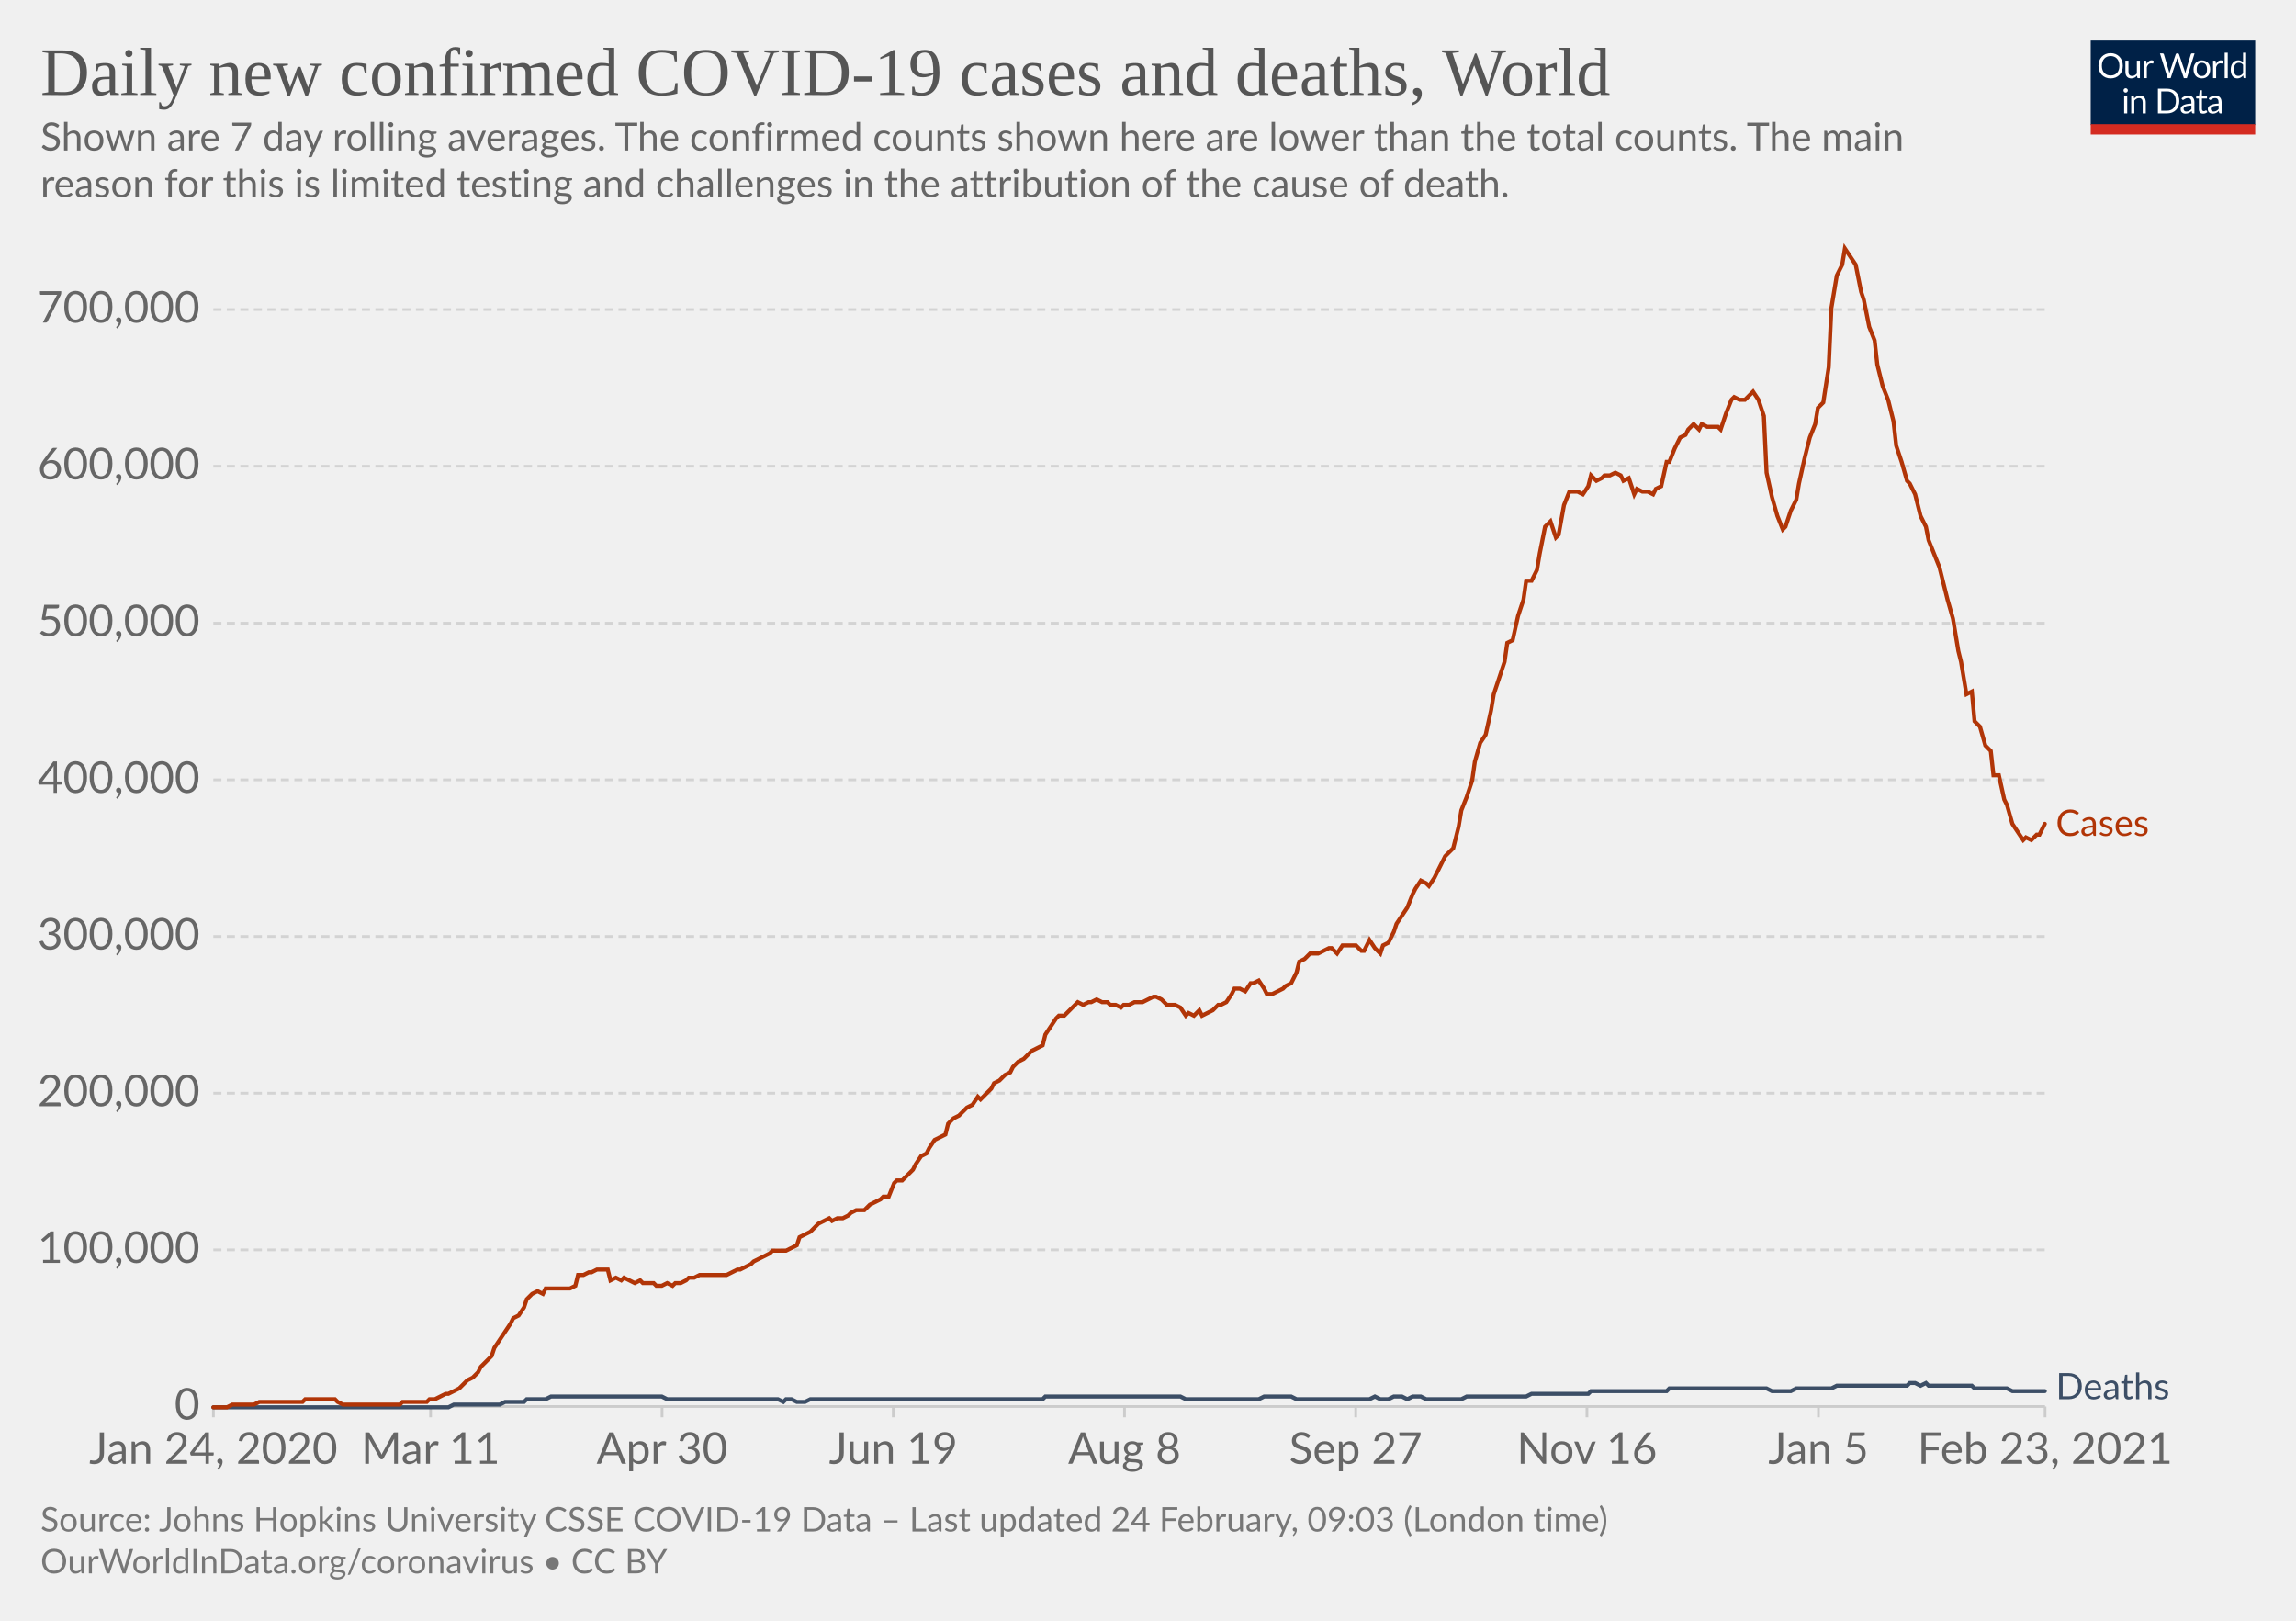
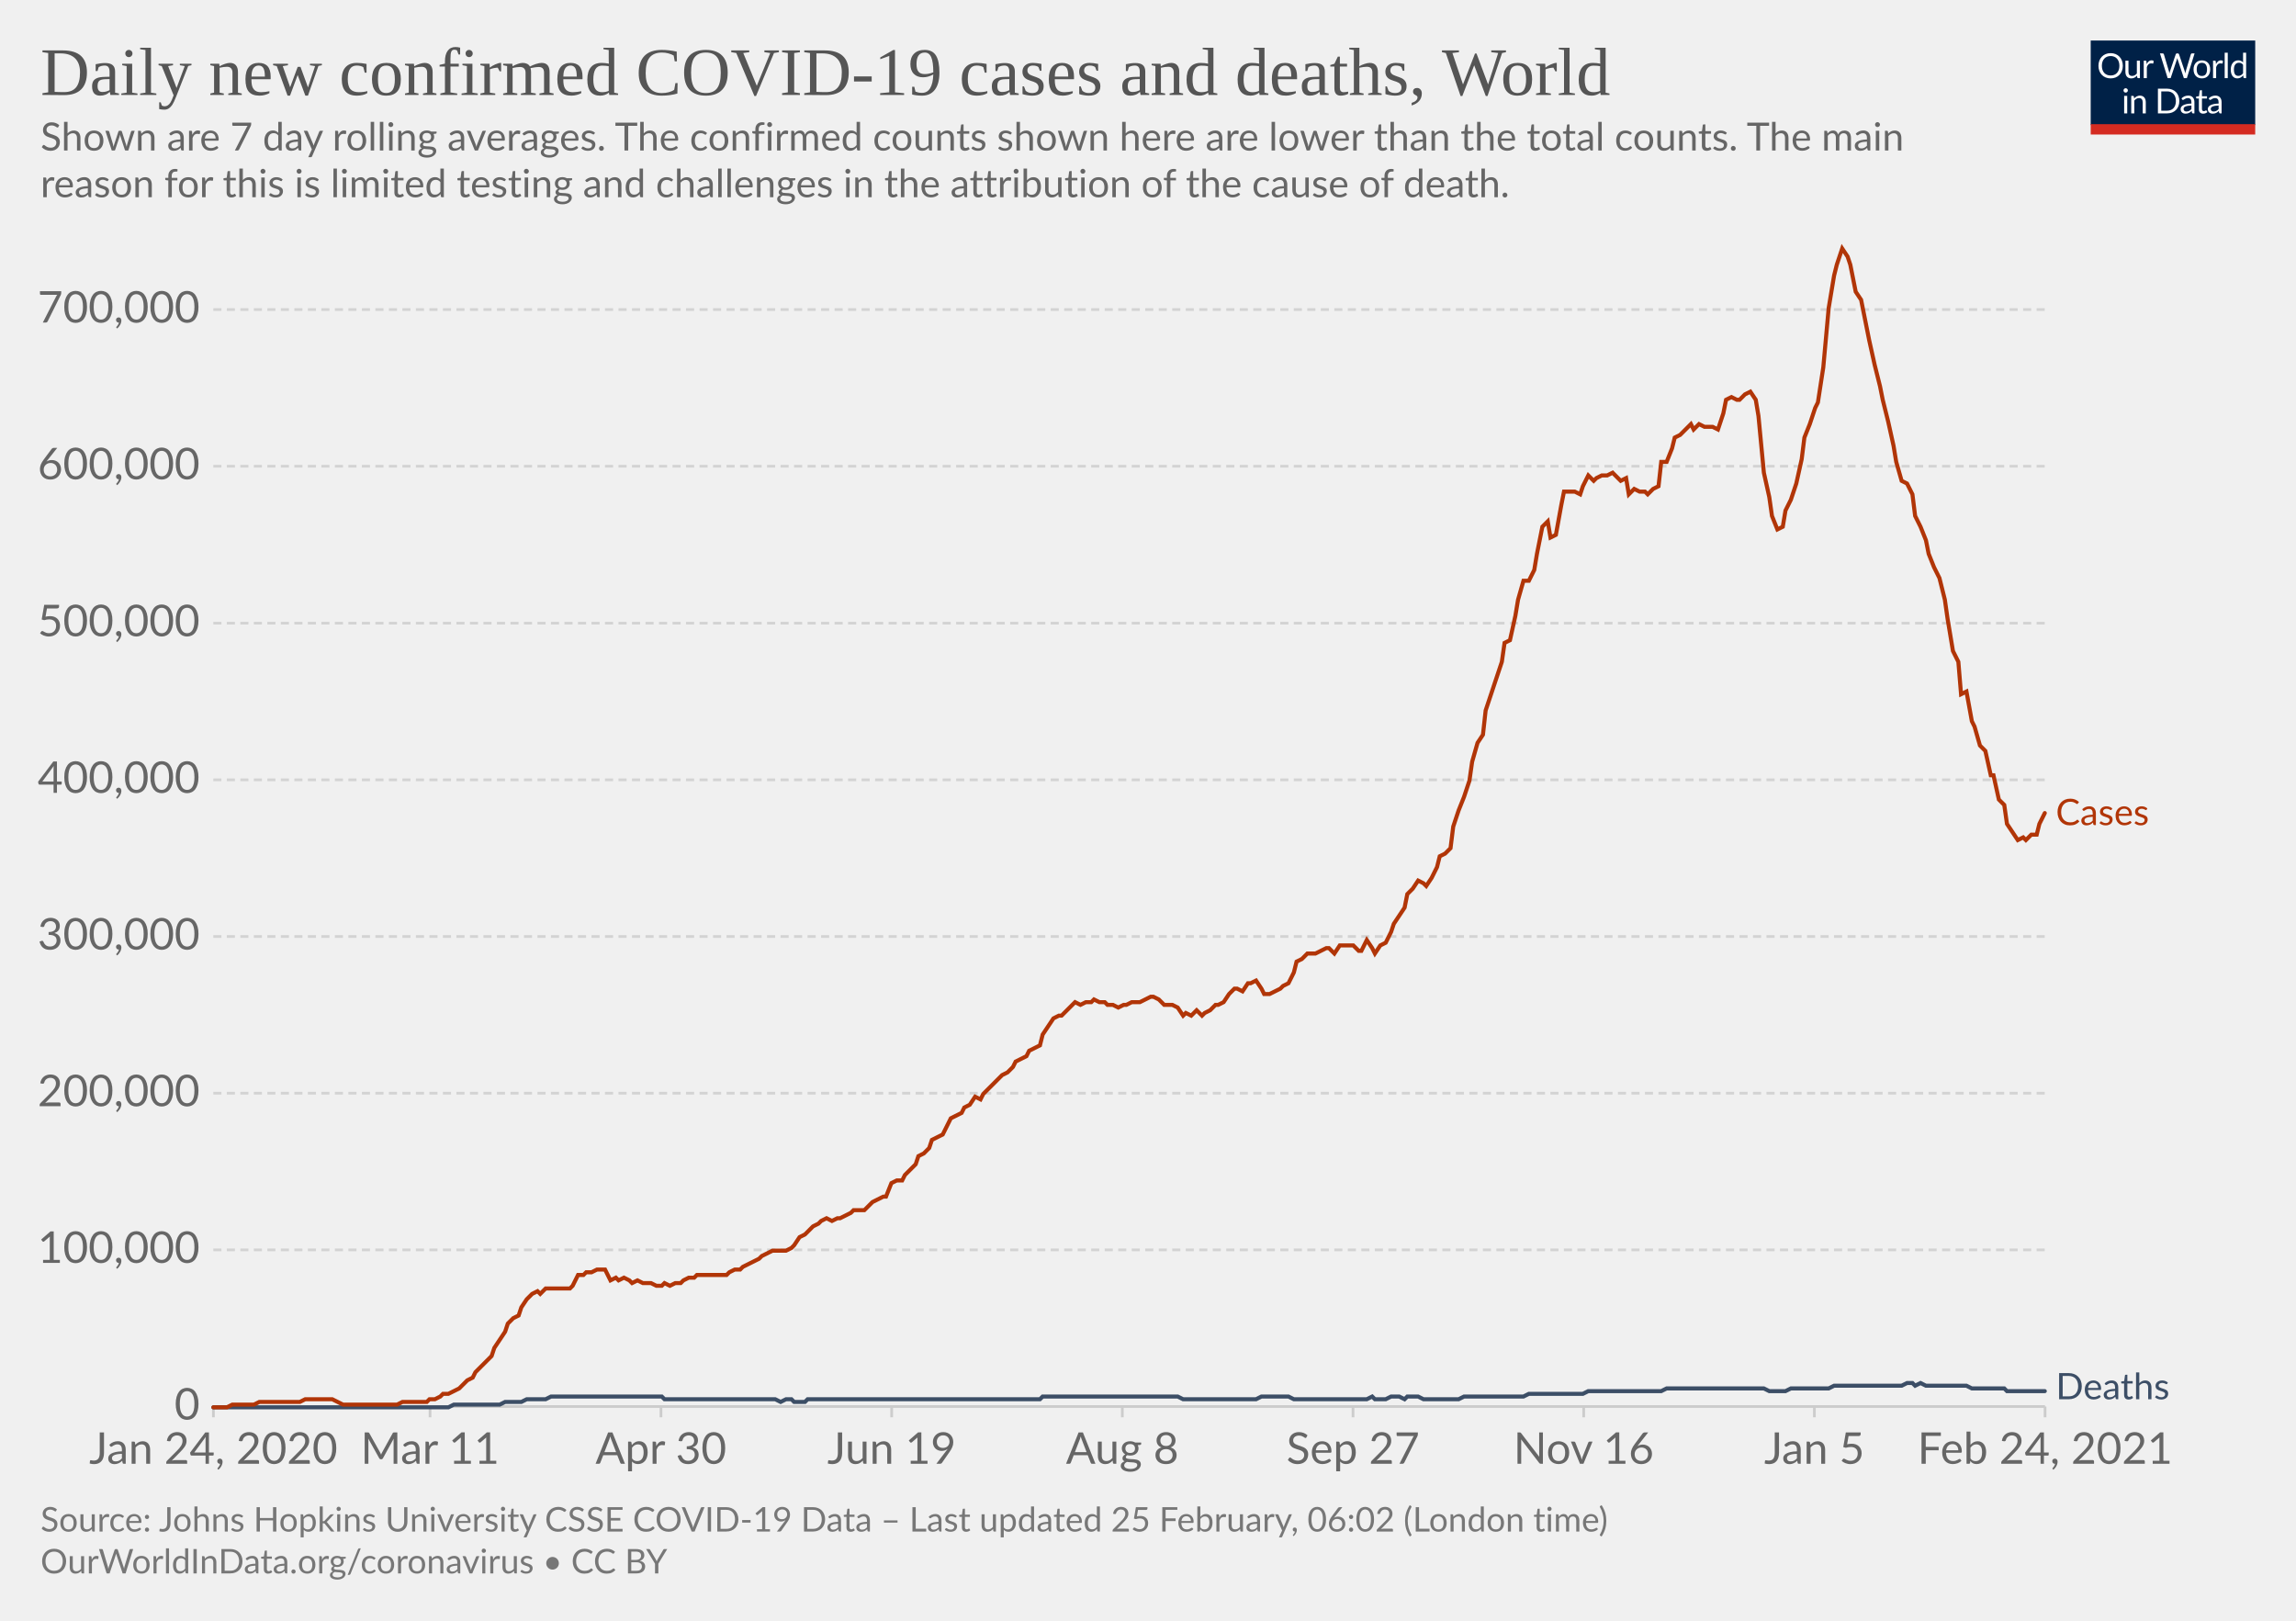
<svg xmlns="http://www.w3.org/2000/svg" version="1.1" style="background-color:#fff;-webkit-font-smoothing:antialiased" width="850" height="600" viewBox="0 0 850 600" font-family="Lato,'Helvetica Neue',Helvetica,Arial,sans-serif" font-size="18" text-rendering="optimizeLegibility">
  <g class="HeaderView">
    <g transform="matrix(.29 0 0 .29 774 15)">
      <svg width="210" height="120" viewBox="0 0 210 120" fill="none">
        <g clip-path="url(#clip0)">
          <path d="M0 0h210v107.89H0V0z" fill="#002147" />
          <path d="M40.98 32.25c0 2.36-.38 4.53-1.12 6.51a14.26 14.26 0 01-8.1 8.4c-1.9.78-4.02 1.17-6.34 1.17a16.6 16.6 0 01-6.33-1.17 14.31 14.31 0 01-8.08-8.4 18.29 18.29 0 01-1.12-6.51c0-2.36.38-4.53 1.12-6.5.75-1.97 1.8-3.67 3.17-5.1a14.32 14.32 0 014.9-3.34c1.92-.8 4.03-1.19 6.34-1.19 2.32 0 4.43.4 6.34 1.19 1.92.8 3.56 1.9 4.93 3.34a14.87 14.87 0 013.17 5.1 18.1 18.1 0 011.12 6.5zm-4.38 0c0-1.94-.26-3.68-.8-5.22a10.91 10.91 0 00-2.24-3.89 9.68 9.68 0 00-3.52-2.46 11.95 11.95 0 00-4.62-.86c-1.68 0-3.21.28-4.6.86a9.88 9.88 0 00-3.54 2.46 10.91 10.91 0 00-2.24 3.9c-.53 1.53-.8 3.27-.8 5.2 0 1.94.27 3.68.8 5.22a11.17 11.17 0 002.24 3.9 10.01 10.01 0 003.55 2.44c1.38.56 2.9.83 4.6.83s3.24-.27 4.61-.83a9.8 9.8 0 003.52-2.44 11.17 11.17 0 002.25-3.9c.53-1.54.8-3.28.8-5.21zm26.22-6.54V48H60.5c-.56 0-.9-.27-1.05-.81l-.31-2.4a12.45 12.45 0 01-3.26 2.6c-1.2.64-2.58.96-4.13.96-1.22 0-2.3-.2-3.24-.6a6.52 6.52 0 01-2.33-1.7 7.37 7.37 0 01-1.43-2.67c-.3-1.04-.46-2.2-.46-3.45V25.7h3.91v14.22c0 1.68.38 2.99 1.15 3.91.77.93 1.96 1.39 3.54 1.39 1.16 0 2.24-.27 3.23-.82a10.42 10.42 0 002.8-2.28V25.7h3.91zm8.61 4.47a9.94 9.94 0 012.6-3.56 5.64 5.64 0 013.76-1.3c.47 0 .92.05 1.34.15.44.1.83.27 1.17.49l-.3 2.92c-.09.37-.3.55-.66.55-.2 0-.5-.04-.9-.13a6.21 6.21 0 00-3.24.18 4.23 4.23 0 00-1.47.92c-.42.4-.81.9-1.17 1.5-.33.58-.64 1.26-.92 2.02V48H67.7V25.71h2.25c.42 0 .72.08.88.25.16.16.27.44.33.83l.26 3.39zm61.16-13.7L122.75 48h-3.82l-7.99-24.05a21.95 21.95 0 01-.42-1.58 38.36 38.36 0 01-.44 1.58L102.05 48h-3.83L88.4 16.47h3.54c.38 0 .7.1.95.29.26.2.43.43.5.73l6.52 21.9.28 1.28.29 1.46.3-1.46.38-1.27 7.41-21.91c.1-.25.26-.48.51-.69.27-.22.58-.33.95-.33h1.23c.38 0 .69.1.92.29a1.77 1.77 0 01.53.73l7.4 21.9a28.4 28.4 0 01.68 2.62 29.52 29.52 0 01.52-2.61l6.54-21.91a1.31 1.31 0 01.48-.7c.27-.21.58-.32.95-.32h3.32zm9.35 8.88c1.63 0 3.1.27 4.4.82a9.43 9.43 0 015.46 5.94c.5 1.4.74 2.98.74 4.73 0 1.76-.25 3.34-.74 4.75a9.43 9.43 0 01-5.46 5.92c-1.3.52-2.77.79-4.4.79-1.64 0-3.12-.27-4.44-.8a9.42 9.42 0 01-3.35-2.3c-.92-1-1.63-2.2-2.13-3.61-.49-1.41-.73-3-.73-4.75s.24-3.33.73-4.73c.5-1.43 1.2-2.64 2.13-3.63a9.4 9.4 0 013.35-2.31c1.32-.55 2.8-.82 4.44-.82zm0 19.89c2.2 0 3.84-.73 4.93-2.2 1.08-1.48 1.63-3.54 1.63-6.18 0-2.66-.55-4.72-1.63-6.2-1.09-1.49-2.73-2.23-4.93-2.23-1.12 0-2.09.2-2.93.57a5.71 5.71 0 00-2.06 1.65 7.5 7.5 0 00-1.24 2.67c-.26 1.04-.4 2.22-.4 3.54 0 2.64.55 4.7 1.64 6.18 1.1 1.47 2.76 2.2 4.99 2.2zm17.97-15.07a9.94 9.94 0 012.6-3.56 5.64 5.64 0 013.76-1.3c.47 0 .91.05 1.34.15.44.1.83.27 1.16.49l-.28 2.92c-.09.37-.31.55-.66.55-.2 0-.5-.04-.9-.13a6.2 6.2 0 00-3.24.18 4.23 4.23 0 00-1.47.92c-.43.4-.82.9-1.17 1.5a13.1 13.1 0 00-.92 2.02V48h-3.94V25.71h2.24c.43 0 .72.08.88.25.17.16.28.44.33.83l.27 3.39zm15.04-14.59V48h-3.92V15.6h3.92zm19.55 15.43a6.22 6.22 0 00-2.38-2.05 6.7 6.7 0 00-2.86-.6c-2.07 0-3.66.75-4.77 2.23-1.12 1.48-1.68 3.6-1.68 6.33 0 1.46.13 2.7.38 3.74a7.29 7.29 0 001.1 2.56 4.35 4.35 0 001.78 1.45c.7.3 1.5.46 2.4.46 1.29 0 2.41-.3 3.36-.88a9.6 9.6 0 002.67-2.49V31.02zm3.91-15.43V48h-2.33c-.56 0-.9-.27-1.06-.81l-.35-2.71a12.13 12.13 0 01-3.25 2.77 8.28 8.28 0 01-4.23 1.06 7.31 7.31 0 01-6.14-2.9c-.73-.96-1.3-2.15-1.69-3.57a18.35 18.35 0 01.07-9.48 11.29 11.29 0 011.89-3.7 8.7 8.7 0 017.06-3.34 7.96 7.96 0 016.12 2.62V15.59h3.91zM46.61 70.71V93H42.7V70.71h3.91zm.84-7c0 .39-.08.75-.24 1.09a2.81 2.81 0 01-1.52 1.47 2.67 2.67 0 01-2.16 0 2.9 2.9 0 01-1.45-1.47 2.67 2.67 0 010-2.16c.15-.35.35-.65.6-.9.25-.27.53-.47.85-.62a2.67 2.67 0 012.16 0c.35.15.65.35.9.62.27.25.47.55.62.9.16.34.24.7.24 1.08zm7.97 10.24c.49-.54 1-1.04 1.54-1.48a9.85 9.85 0 013.66-1.84 8.96 8.96 0 015.43.35c.94.4 1.72.97 2.33 1.71a7.36 7.36 0 011.43 2.67c.32 1.04.49 2.19.49 3.45V93h-3.94V78.81c0-1.69-.4-3-1.17-3.92-.76-.93-1.93-1.4-3.5-1.4a6.6 6.6 0 00-3.25.83c-1 .56-1.92 1.31-2.77 2.27V93h-3.94V70.71h2.35c.56 0 .9.28 1.04.82l.3 2.42zm57.7 3.3c0 2.36-.37 4.5-1.11 6.44a14.3 14.3 0 01-3.17 4.98 14.1 14.1 0 01-4.93 3.2c-1.9.76-4.02 1.13-6.33 1.13H85.8V61.47h11.77c2.31 0 4.42.39 6.33 1.15a13.8 13.8 0 018.1 8.18 17.75 17.75 0 011.12 6.45zm-4.37 0c0-1.94-.26-3.67-.8-5.2a10.94 10.94 0 00-2.23-3.87 9.57 9.57 0 00-3.53-2.42 12.23 12.23 0 00-4.61-.83h-7.5v24.62h7.5c1.7 0 3.24-.28 4.61-.84a9.7 9.7 0 003.53-2.4 10.94 10.94 0 002.24-3.87c.53-1.53.8-3.26.8-5.2zm19.8 5.72c-1.8.06-3.34.2-4.62.44-1.26.22-2.3.51-3.1.88-.8.36-1.37.8-1.74 1.3-.35.5-.53 1.05-.53 1.67 0 .58.1 1.1.3 1.52a3 3 0 00.76 1.05c.34.27.73.46 1.17.6a6.13 6.13 0 001.45.17 7.28 7.28 0 003.5-.81 11.95 11.95 0 002.82-2.2v-4.62zm-12.65-9.11a12.73 12.73 0 013.98-2.66c1.43-.59 3-.88 4.73-.88 1.25 0 2.36.2 3.33.61a6.81 6.81 0 013.94 4.38c.33 1.04.5 2.19.5 3.43V93h-1.74a1.8 1.8 0 01-.88-.18c-.2-.13-.36-.38-.48-.74l-.44-2.12-1.72 1.46a9.48 9.48 0 01-3.74 1.7c-.69.15-1.46.23-2.3.23-.87 0-1.69-.12-2.45-.35a5.34 5.34 0 01-3.34-2.93 6.64 6.64 0 01-.49-2.64c0-.88.25-1.72.73-2.53a6.33 6.33 0 012.35-2.17c1.09-.63 2.5-1.15 4.25-1.54 1.75-.41 3.89-.65 6.42-.7v-1.75c0-1.73-.37-3.03-1.12-3.91-.75-.9-1.84-1.34-3.28-1.34-.97 0-1.78.12-2.44.37-.64.23-1.2.5-1.7.81l-1.23.82c-.33.23-.67.35-1 .35-.27 0-.5-.07-.69-.2a2.1 2.1 0 01-.48-.53l-.7-1.25zm27.67 19.5c-1.76 0-3.12-.5-4.07-1.48-.94-.98-1.41-2.4-1.41-4.25V74h-2.68a.9.9 0 01-.6-.2c-.16-.14-.24-.36-.24-.66v-1.56l3.65-.46.9-6.89a.9.9 0 01.29-.52.88.88 0 01.62-.22H142v7.67h6.44V74H142v13.38c0 .94.22 1.63.68 2.09.45.45 1.04.68 1.76.68a3.21 3.21 0 001.85-.53l.55-.35c.16-.12.3-.18.41-.18.2 0 .4.13.55.38l1.15 1.87a7.45 7.45 0 01-2.44 1.5 8.53 8.53 0 01-2.95.52zm19.68-10.4c-1.8.07-3.34.21-4.62.45-1.26.22-2.3.51-3.1.88-.8.36-1.37.8-1.74 1.3-.35.5-.53 1.05-.53 1.67 0 .58.1 1.1.3 1.52a2.9 2.9 0 00.76 1.05c.34.27.73.46 1.17.6a6.13 6.13 0 001.45.17 7.3 7.3 0 003.5-.81 12.04 12.04 0 002.82-2.2v-4.62zm-12.65-9.1a12.72 12.72 0 013.99-2.66c1.42-.59 3-.88 4.72-.88 1.25 0 2.36.2 3.33.61a6.81 6.81 0 013.94 4.38c.33 1.04.5 2.19.5 3.43V93h-1.74a1.8 1.8 0 01-.88-.18c-.2-.13-.36-.38-.48-.74l-.44-2.12-1.72 1.46a9.48 9.48 0 01-3.74 1.7c-.69.15-1.46.23-2.3.23-.87 0-1.69-.12-2.45-.35a5.33 5.33 0 01-3.34-2.93 6.62 6.62 0 01-.49-2.64c0-.88.25-1.72.73-2.53a6.33 6.33 0 012.35-2.17c1.09-.63 2.5-1.15 4.25-1.54a31.2 31.2 0 016.42-.7v-1.75c0-1.73-.37-3.03-1.12-3.91-.75-.9-1.84-1.34-3.28-1.34-.97 0-1.78.12-2.44.37-.64.23-1.2.5-1.7.81l-1.22.82c-.34.23-.68.35-1.02.35-.26 0-.49-.07-.68-.2a1.88 1.88 0 01-.48-.53l-.7-1.25zM40.98 32.25c0 2.36-.38 4.53-1.12 6.51a14.26 14.26 0 01-8.1 8.4c-1.9.78-4.02 1.17-6.34 1.17a16.6 16.6 0 01-6.33-1.17 14.31 14.31 0 01-8.08-8.4 18.29 18.29 0 01-1.12-6.51c0-2.36.38-4.53 1.12-6.5.75-1.97 1.8-3.67 3.17-5.1a14.32 14.32 0 014.9-3.34c1.92-.8 4.03-1.19 6.34-1.19 2.32 0 4.43.4 6.34 1.19 1.92.8 3.56 1.9 4.93 3.34a14.87 14.87 0 013.17 5.1 18.1 18.1 0 011.12 6.5zm-4.38 0c0-1.94-.26-3.68-.8-5.22a10.91 10.91 0 00-2.24-3.89 9.68 9.68 0 00-3.52-2.46 11.95 11.95 0 00-4.62-.86c-1.68 0-3.21.28-4.6.86a9.88 9.88 0 00-3.54 2.46 10.91 10.91 0 00-2.24 3.9c-.53 1.53-.8 3.27-.8 5.2 0 1.94.27 3.68.8 5.22a11.17 11.17 0 002.24 3.9 10.01 10.01 0 003.55 2.44c1.38.56 2.9.83 4.6.83s3.24-.27 4.61-.83a9.8 9.8 0 003.52-2.44 11.17 11.17 0 002.25-3.9c.53-1.54.8-3.28.8-5.21zm26.22-6.54V48H60.5c-.56 0-.9-.27-1.05-.81l-.31-2.4a12.45 12.45 0 01-3.26 2.6c-1.2.64-2.58.96-4.13.96-1.22 0-2.3-.2-3.24-.6a6.52 6.52 0 01-2.33-1.7 7.37 7.37 0 01-1.43-2.67c-.3-1.04-.46-2.2-.46-3.45V25.7h3.91v14.22c0 1.68.38 2.99 1.15 3.91.77.93 1.96 1.39 3.54 1.39 1.16 0 2.24-.27 3.23-.82a10.42 10.42 0 002.8-2.28V25.7h3.91zm8.61 4.47a9.94 9.94 0 012.6-3.56 5.64 5.64 0 013.76-1.3c.47 0 .92.05 1.34.15.44.1.83.27 1.17.49l-.3 2.92c-.09.37-.3.55-.66.55-.2 0-.5-.04-.9-.13a6.21 6.21 0 00-3.24.18 4.23 4.23 0 00-1.47.92c-.42.4-.81.9-1.17 1.5-.33.58-.64 1.26-.92 2.02V48H67.7V25.71h2.25c.42 0 .72.08.88.25.16.16.27.44.33.83l.26 3.39zm61.16-13.7L122.75 48h-3.82l-7.99-24.05a21.95 21.95 0 01-.42-1.58 38.36 38.36 0 01-.44 1.58L102.05 48h-3.83L88.4 16.47h3.54c.38 0 .7.1.95.29.26.2.43.43.5.73l6.52 21.9.28 1.28.29 1.46.3-1.46.38-1.27 7.41-21.91c.1-.25.26-.48.51-.69.27-.22.58-.33.95-.33h1.23c.38 0 .69.1.92.29a1.77 1.77 0 01.53.73l7.4 21.9a28.4 28.4 0 01.68 2.62 29.52 29.52 0 01.52-2.61l6.54-21.91a1.31 1.31 0 01.48-.7c.27-.21.58-.32.95-.32h3.32zm9.35 8.88c1.63 0 3.1.27 4.4.82a9.43 9.43 0 015.46 5.94c.5 1.4.74 2.98.74 4.73 0 1.76-.25 3.34-.74 4.75a9.43 9.43 0 01-5.46 5.92c-1.3.52-2.77.79-4.4.79-1.64 0-3.12-.27-4.44-.8a9.42 9.42 0 01-3.35-2.3c-.92-1-1.63-2.2-2.13-3.61-.49-1.41-.73-3-.73-4.75s.24-3.33.73-4.73c.5-1.43 1.2-2.64 2.13-3.63a9.4 9.4 0 013.35-2.31c1.32-.55 2.8-.82 4.44-.82zm0 19.89c2.2 0 3.84-.73 4.93-2.2 1.08-1.48 1.63-3.54 1.63-6.18 0-2.66-.55-4.72-1.63-6.2-1.09-1.49-2.73-2.23-4.93-2.23-1.12 0-2.09.2-2.93.57a5.71 5.71 0 00-2.06 1.65 7.5 7.5 0 00-1.24 2.67c-.26 1.04-.4 2.22-.4 3.54 0 2.64.55 4.7 1.64 6.18 1.1 1.47 2.76 2.2 4.99 2.2zm17.97-15.07a9.94 9.94 0 012.6-3.56 5.64 5.64 0 013.76-1.3c.47 0 .91.05 1.34.15.44.1.83.27 1.16.49l-.28 2.92c-.09.37-.31.55-.66.55-.2 0-.5-.04-.9-.13a6.2 6.2 0 00-3.24.18 4.23 4.23 0 00-1.47.92c-.43.4-.82.9-1.17 1.5a13.1 13.1 0 00-.92 2.02V48h-3.94V25.71h2.24c.43 0 .72.08.88.25.17.16.28.44.33.83l.27 3.39zm15.04-14.59V48h-3.92V15.6h3.92zm19.55 15.43a6.22 6.22 0 00-2.38-2.05 6.7 6.7 0 00-2.86-.6c-2.07 0-3.66.75-4.77 2.23-1.12 1.48-1.68 3.6-1.68 6.33 0 1.46.13 2.7.38 3.74a7.29 7.29 0 001.1 2.56 4.35 4.35 0 001.78 1.45c.7.3 1.5.46 2.4.46 1.29 0 2.41-.3 3.36-.88a9.6 9.6 0 002.67-2.49V31.02zm3.91-15.43V48h-2.33c-.56 0-.9-.27-1.06-.81l-.35-2.71a12.13 12.13 0 01-3.25 2.77 8.28 8.28 0 01-4.23 1.06 7.31 7.31 0 01-6.14-2.9c-.73-.96-1.3-2.15-1.69-3.57a18.35 18.35 0 01.07-9.48 11.29 11.29 0 011.89-3.7 8.7 8.7 0 017.06-3.34 7.96 7.96 0 016.12 2.62V15.59h3.91zM46.61 70.71V93H42.7V70.71h3.91zm.84-7c0 .39-.08.75-.24 1.09a2.81 2.81 0 01-1.52 1.47 2.67 2.67 0 01-2.16 0 2.9 2.9 0 01-1.45-1.47 2.67 2.67 0 010-2.16c.15-.35.35-.65.6-.9.25-.27.53-.47.85-.62a2.67 2.67 0 012.16 0c.35.15.65.35.9.62.27.25.47.55.62.9.16.34.24.7.24 1.08zm7.97 10.24c.49-.54 1-1.04 1.54-1.48a9.85 9.85 0 013.66-1.84 8.96 8.96 0 015.43.35c.94.4 1.72.97 2.33 1.71a7.36 7.36 0 011.43 2.67c.32 1.04.49 2.19.49 3.45V93h-3.94V78.81c0-1.69-.4-3-1.17-3.92-.76-.93-1.93-1.4-3.5-1.4a6.6 6.6 0 00-3.25.83c-1 .56-1.92 1.31-2.77 2.27V93h-3.94V70.71h2.35c.56 0 .9.28 1.04.82l.3 2.42zm57.7 3.3c0 2.36-.37 4.5-1.11 6.44a14.3 14.3 0 01-3.17 4.98 14.1 14.1 0 01-4.93 3.2c-1.9.76-4.02 1.13-6.33 1.13H85.8V61.47h11.77c2.31 0 4.42.39 6.33 1.15a13.8 13.8 0 018.1 8.18 17.75 17.75 0 011.12 6.45zm-4.37 0c0-1.94-.26-3.67-.8-5.2a10.94 10.94 0 00-2.23-3.87 9.57 9.57 0 00-3.53-2.42 12.23 12.23 0 00-4.61-.83h-7.5v24.62h7.5c1.7 0 3.24-.28 4.61-.84a9.7 9.7 0 003.53-2.4 10.94 10.94 0 002.24-3.87c.53-1.53.8-3.26.8-5.2zm19.8 5.72c-1.8.06-3.34.2-4.62.44-1.26.22-2.3.51-3.1.88-.8.36-1.37.8-1.74 1.3-.35.5-.53 1.05-.53 1.67 0 .58.1 1.1.3 1.52a3 3 0 00.76 1.05c.34.27.73.46 1.17.6a6.13 6.13 0 001.45.17 7.28 7.28 0 003.5-.81 11.95 11.95 0 002.82-2.2v-4.62zm-12.65-9.11a12.73 12.73 0 013.98-2.66c1.43-.59 3-.88 4.73-.88 1.25 0 2.36.2 3.33.61a6.81 6.81 0 013.94 4.38c.33 1.04.5 2.19.5 3.43V93h-1.74a1.8 1.8 0 01-.88-.18c-.2-.13-.36-.38-.48-.74l-.44-2.12-1.72 1.46a9.48 9.48 0 01-3.74 1.7c-.69.15-1.46.23-2.3.23-.87 0-1.69-.12-2.45-.35a5.34 5.34 0 01-3.34-2.93 6.64 6.64 0 01-.49-2.64c0-.88.25-1.72.73-2.53a6.33 6.33 0 012.35-2.17c1.09-.63 2.5-1.15 4.25-1.54 1.75-.41 3.89-.65 6.42-.7v-1.75c0-1.73-.37-3.03-1.12-3.91-.75-.9-1.84-1.34-3.28-1.34-.97 0-1.78.12-2.44.37-.64.23-1.2.5-1.7.81l-1.23.82c-.33.23-.67.35-1 .35-.27 0-.5-.07-.69-.2a2.1 2.1 0 01-.48-.53l-.7-1.25zm27.67 19.5c-1.76 0-3.12-.5-4.07-1.48-.94-.98-1.41-2.4-1.41-4.25V74h-2.68a.9.9 0 01-.6-.2c-.16-.14-.24-.36-.24-.66v-1.56l3.65-.46.9-6.89a.9.9 0 01.29-.52.88.88 0 01.62-.22H142v7.67h6.44V74H142v13.38c0 .94.22 1.63.68 2.09.45.45 1.04.68 1.76.68a3.21 3.21 0 001.85-.53l.55-.35c.16-.12.3-.18.41-.18.2 0 .4.13.55.38l1.15 1.87a7.45 7.45 0 01-2.44 1.5 8.53 8.53 0 01-2.95.52zm19.68-10.4c-1.8.07-3.34.21-4.62.45-1.26.22-2.3.51-3.1.88-.8.36-1.37.8-1.74 1.3-.35.5-.53 1.05-.53 1.67 0 .58.1 1.1.3 1.52a2.9 2.9 0 00.76 1.05c.34.27.73.46 1.17.6a6.13 6.13 0 001.45.17 7.3 7.3 0 003.5-.81 12.04 12.04 0 002.82-2.2v-4.62zm-12.65-9.1a12.72 12.72 0 013.99-2.66c1.42-.59 3-.88 4.72-.88 1.25 0 2.36.2 3.33.61a6.81 6.81 0 013.94 4.38c.33 1.04.5 2.19.5 3.43V93h-1.74a1.8 1.8 0 01-.88-.18c-.2-.13-.36-.38-.48-.74l-.44-2.12-1.72 1.46a9.48 9.48 0 01-3.74 1.7c-.69.15-1.46.23-2.3.23-.87 0-1.69-.12-2.45-.35a5.33 5.33 0 01-3.34-2.93 6.62 6.62 0 01-.49-2.64c0-.88.25-1.72.73-2.53a6.33 6.33 0 012.35-2.17c1.09-.63 2.5-1.15 4.25-1.54a31.2 31.2 0 016.42-.7v-1.75c0-1.73-.37-3.03-1.12-3.91-.75-.9-1.84-1.34-3.28-1.34-.97 0-1.78.12-2.44.37-.64.23-1.2.5-1.7.81l-1.22.82c-.34.23-.68.35-1.02.35-.26 0-.49-.07-.68-.2a1.88 1.88 0 01-.48-.53l-.7-1.25zM40.98 32.25c0 2.36-.38 4.53-1.12 6.51a14.26 14.26 0 01-8.1 8.4c-1.9.78-4.02 1.17-6.34 1.17a16.6 16.6 0 01-6.33-1.17 14.31 14.31 0 01-8.08-8.4 18.29 18.29 0 01-1.12-6.51c0-2.36.38-4.53 1.12-6.5.75-1.97 1.8-3.67 3.17-5.1a14.32 14.32 0 014.9-3.34c1.92-.8 4.03-1.19 6.34-1.19 2.32 0 4.43.4 6.34 1.19 1.92.8 3.56 1.9 4.93 3.34a14.87 14.87 0 013.17 5.1 18.1 18.1 0 011.12 6.5zm-4.38 0c0-1.94-.26-3.68-.8-5.22a10.91 10.91 0 00-2.24-3.89 9.68 9.68 0 00-3.52-2.46 11.95 11.95 0 00-4.62-.86c-1.68 0-3.21.28-4.6.86a9.88 9.88 0 00-3.54 2.46 10.91 10.91 0 00-2.24 3.9c-.53 1.53-.8 3.27-.8 5.2 0 1.94.27 3.68.8 5.22a11.17 11.17 0 002.24 3.9 10.01 10.01 0 003.55 2.44c1.38.56 2.9.83 4.6.83s3.24-.27 4.61-.83a9.8 9.8 0 003.52-2.44 11.17 11.17 0 002.25-3.9c.53-1.54.8-3.28.8-5.21zm26.22-6.54V48H60.5c-.56 0-.9-.27-1.05-.81l-.31-2.4a12.45 12.45 0 01-3.26 2.6c-1.2.64-2.58.96-4.13.96-1.22 0-2.3-.2-3.24-.6a6.52 6.52 0 01-2.33-1.7 7.37 7.37 0 01-1.43-2.67c-.3-1.04-.46-2.2-.46-3.45V25.7h3.91v14.22c0 1.68.38 2.99 1.15 3.91.77.93 1.96 1.39 3.54 1.39 1.16 0 2.24-.27 3.23-.82a10.42 10.42 0 002.8-2.28V25.7h3.91zm8.61 4.47a9.94 9.94 0 012.6-3.56 5.64 5.64 0 013.76-1.3c.47 0 .92.05 1.34.15.44.1.83.27 1.17.49l-.3 2.92c-.09.37-.3.55-.66.55-.2 0-.5-.04-.9-.13a6.21 6.21 0 00-3.24.18 4.23 4.23 0 00-1.47.92c-.42.4-.81.9-1.17 1.5-.33.58-.64 1.26-.92 2.02V48H67.7V25.71h2.25c.42 0 .72.08.88.25.16.16.27.44.33.83l.26 3.39zm61.16-13.7L122.75 48h-3.82l-7.99-24.05a21.95 21.95 0 01-.42-1.58 38.36 38.36 0 01-.44 1.58L102.05 48h-3.83L88.4 16.47h3.54c.38 0 .7.1.95.29.26.2.43.43.5.73l6.52 21.9.28 1.28.29 1.46.3-1.46.38-1.27 7.41-21.91c.1-.25.26-.48.51-.69.27-.22.58-.33.95-.33h1.23c.38 0 .69.1.92.29a1.77 1.77 0 01.53.73l7.4 21.9a28.4 28.4 0 01.68 2.62 29.52 29.52 0 01.52-2.61l6.54-21.91a1.31 1.31 0 01.48-.7c.27-.21.58-.32.95-.32h3.32zm9.35 8.88c1.63 0 3.1.27 4.4.82a9.43 9.43 0 015.46 5.94c.5 1.4.74 2.98.74 4.73 0 1.76-.25 3.34-.74 4.75a9.43 9.43 0 01-5.46 5.92c-1.3.52-2.77.79-4.4.79-1.64 0-3.12-.27-4.44-.8a9.42 9.42 0 01-3.35-2.3c-.92-1-1.63-2.2-2.13-3.61-.49-1.41-.73-3-.73-4.75s.24-3.33.73-4.73c.5-1.43 1.2-2.64 2.13-3.63a9.4 9.4 0 013.35-2.31c1.32-.55 2.8-.82 4.44-.82zm0 19.89c2.2 0 3.84-.73 4.93-2.2 1.08-1.48 1.63-3.54 1.63-6.18 0-2.66-.55-4.72-1.63-6.2-1.09-1.49-2.73-2.23-4.93-2.23-1.12 0-2.09.2-2.93.57a5.71 5.71 0 00-2.06 1.65 7.5 7.5 0 00-1.24 2.67c-.26 1.04-.4 2.22-.4 3.54 0 2.64.55 4.7 1.64 6.18 1.1 1.47 2.76 2.2 4.99 2.2zm17.97-15.07a9.94 9.94 0 012.6-3.56 5.64 5.64 0 013.76-1.3c.47 0 .91.05 1.34.15.44.1.83.27 1.16.49l-.28 2.92c-.09.37-.31.55-.66.55-.2 0-.5-.04-.9-.13a6.2 6.2 0 00-3.24.18 4.23 4.23 0 00-1.47.92c-.43.4-.82.9-1.17 1.5a13.1 13.1 0 00-.92 2.02V48h-3.94V25.71h2.24c.43 0 .72.08.88.25.17.16.28.44.33.83l.27 3.39zm15.04-14.59V48h-3.92V15.6h3.92zm19.55 15.43a6.22 6.22 0 00-2.38-2.05 6.7 6.7 0 00-2.86-.6c-2.07 0-3.66.75-4.77 2.23-1.12 1.48-1.68 3.6-1.68 6.33 0 1.46.13 2.7.38 3.74a7.29 7.29 0 001.1 2.56 4.35 4.35 0 001.78 1.45c.7.3 1.5.46 2.4.46 1.29 0 2.41-.3 3.36-.88a9.6 9.6 0 002.67-2.49V31.02zm3.91-15.43V48h-2.33c-.56 0-.9-.27-1.06-.81l-.35-2.71a12.13 12.13 0 01-3.25 2.77 8.28 8.28 0 01-4.23 1.06 7.31 7.31 0 01-6.14-2.9c-.73-.96-1.3-2.15-1.69-3.57a18.35 18.35 0 01.07-9.48 11.29 11.29 0 011.89-3.7 8.7 8.7 0 017.06-3.34 7.96 7.96 0 016.12 2.62V15.59h3.91zM46.61 70.71V93H42.7V70.71h3.91zm.84-7c0 .39-.08.75-.24 1.09a2.81 2.81 0 01-1.52 1.47 2.67 2.67 0 01-2.16 0 2.9 2.9 0 01-1.45-1.47 2.67 2.67 0 010-2.16c.15-.35.35-.65.6-.9.25-.27.53-.47.85-.62a2.67 2.67 0 012.16 0c.35.15.65.35.9.62.27.25.47.55.62.9.16.34.24.7.24 1.08zm7.97 10.24c.49-.54 1-1.04 1.54-1.48a9.85 9.85 0 013.66-1.84 8.96 8.96 0 015.43.35c.94.4 1.72.97 2.33 1.71a7.36 7.36 0 011.43 2.67c.32 1.04.49 2.19.49 3.45V93h-3.94V78.81c0-1.69-.4-3-1.17-3.92-.76-.93-1.93-1.4-3.5-1.4a6.6 6.6 0 00-3.25.83c-1 .56-1.92 1.31-2.77 2.27V93h-3.94V70.71h2.35c.56 0 .9.28 1.04.82l.3 2.42zm57.7 3.3c0 2.36-.37 4.5-1.11 6.44a14.3 14.3 0 01-3.17 4.98 14.1 14.1 0 01-4.93 3.2c-1.9.76-4.02 1.13-6.33 1.13H85.8V61.47h11.77c2.31 0 4.42.39 6.33 1.15a13.8 13.8 0 018.1 8.18 17.75 17.75 0 011.12 6.45zm-4.37 0c0-1.94-.26-3.67-.8-5.2a10.94 10.94 0 00-2.23-3.87 9.57 9.57 0 00-3.53-2.42 12.23 12.23 0 00-4.61-.83h-7.5v24.62h7.5c1.7 0 3.24-.28 4.61-.84a9.7 9.7 0 003.53-2.4 10.94 10.94 0 002.24-3.87c.53-1.53.8-3.26.8-5.2zm19.8 5.72c-1.8.06-3.34.2-4.62.44-1.26.22-2.3.51-3.1.88-.8.36-1.37.8-1.74 1.3-.35.5-.53 1.05-.53 1.67 0 .58.1 1.1.3 1.52a3 3 0 00.76 1.05c.34.27.73.46 1.17.6a6.13 6.13 0 001.45.17 7.28 7.28 0 003.5-.81 11.95 11.95 0 002.82-2.2v-4.62zm-12.65-9.11a12.73 12.73 0 013.98-2.66c1.43-.59 3-.88 4.73-.88 1.25 0 2.36.2 3.33.61a6.81 6.81 0 013.94 4.38c.33 1.04.5 2.19.5 3.43V93h-1.74a1.8 1.8 0 01-.88-.18c-.2-.13-.36-.38-.48-.74l-.44-2.12-1.72 1.46a9.48 9.48 0 01-3.74 1.7c-.69.15-1.46.23-2.3.23-.87 0-1.69-.12-2.45-.35a5.34 5.34 0 01-3.34-2.93 6.64 6.64 0 01-.49-2.64c0-.88.25-1.72.73-2.53a6.33 6.33 0 012.35-2.17c1.09-.63 2.5-1.15 4.25-1.54 1.75-.41 3.89-.65 6.42-.7v-1.75c0-1.73-.37-3.03-1.12-3.91-.75-.9-1.84-1.34-3.28-1.34-.97 0-1.78.12-2.44.37-.64.23-1.2.5-1.7.81l-1.23.82c-.33.23-.67.35-1 .35-.27 0-.5-.07-.69-.2a2.1 2.1 0 01-.48-.53l-.7-1.25zm27.67 19.5c-1.76 0-3.12-.5-4.07-1.48-.94-.98-1.41-2.4-1.41-4.25V74h-2.68a.9.9 0 01-.6-.2c-.16-.14-.24-.36-.24-.66v-1.56l3.65-.46.9-6.89a.9.9 0 01.29-.52.88.88 0 01.62-.22H142v7.67h6.44V74H142v13.38c0 .94.22 1.63.68 2.09.45.45 1.04.68 1.76.68a3.21 3.21 0 001.85-.53l.55-.35c.16-.12.3-.18.41-.18.2 0 .4.13.55.38l1.15 1.87a7.45 7.45 0 01-2.44 1.5 8.53 8.53 0 01-2.95.52zm19.68-10.4c-1.8.07-3.34.21-4.62.45-1.26.22-2.3.51-3.1.88-.8.36-1.37.8-1.74 1.3-.35.5-.53 1.05-.53 1.67 0 .58.1 1.1.3 1.52a2.9 2.9 0 00.76 1.05c.34.27.73.46 1.17.6a6.13 6.13 0 001.45.17 7.3 7.3 0 003.5-.81 12.04 12.04 0 002.82-2.2v-4.62zm-12.65-9.1a12.72 12.72 0 013.99-2.66c1.42-.59 3-.88 4.72-.88 1.25 0 2.36.2 3.33.61a6.81 6.81 0 013.94 4.38c.33 1.04.5 2.19.5 3.43V93h-1.74a1.8 1.8 0 01-.88-.18c-.2-.13-.36-.38-.48-.74l-.44-2.12-1.72 1.46a9.48 9.48 0 01-3.74 1.7c-.69.15-1.46.23-2.3.23-.87 0-1.69-.12-2.45-.35a5.33 5.33 0 01-3.34-2.93 6.62 6.62 0 01-.49-2.64c0-.88.25-1.72.73-2.53a6.33 6.33 0 012.35-2.17c1.09-.63 2.5-1.15 4.25-1.54a31.2 31.2 0 016.42-.7v-1.75c0-1.73-.37-3.03-1.12-3.91-.75-.9-1.84-1.34-3.28-1.34-.97 0-1.78.12-2.44.37-.64.23-1.2.5-1.7.81l-1.22.82c-.34.23-.68.35-1.02.35-.26 0-.49-.07-.68-.2a1.88 1.88 0 01-.48-.53l-.7-1.25z" fill="#fff" />
          <path fill="#D42B21" d="M0 106.79h210V120H0z" />
        </g>
        <defs>
          <clipPath id="clip0">
            <path fill="#fff" d="M0 0h210v120H0z" />
          </clipPath>
        </defs>
      </svg>
    </g>
    <a href="https://ourworldindata.org/grapher/daily-covid-cases-deaths-7-day-ra?time=2020-01-02..latest" target="_blank" rel="noopener" font-family="&quot;Playfair Display&quot;,Georgia,&quot;Times New Roman&quot;,serif">
      <text font-size="25.2" x="15" y="35.2" fill="#555">
        <tspan x="15" y="35.16">Daily new confirmed COVID-19 cases and deaths, World</tspan>
      </text>
    </a>
    <text font-size="14.4" x="15" y="55.7" fill="#666">
      <tspan x="15" y="55.72">Shown are 7 day rolling averages. The confirmed counts shown here are lower than the total counts. The main</tspan>
      <tspan x="15" y="73">reason for this is limited testing and challenges in the attribution of the cause of death.</tspan>
    </text>
  </g>
  <g class="LineChart">
    <defs>
      <clipPath id="a">
        <path d="M68.97 0h830v899.4h-830z" />
      </clipPath>
    </defs>
    <g class="DualAxisView">
      <g class="HorizontalAxis">
-         <path stroke="#ccc" d="M79 520.7v4M159.4 520.7v4M245.1 520.7v4M330.7 520.7v4M416.3 520.7v4M501.9 520.7v4M587.5 520.7v4M673.2 520.7v4M757.1 520.7v4" />
+         <path stroke="#ccc" d="M79 520.7v4M159.2 520.7v4M244.7 520.7v4M330.1 520.7v4M415.5 520.7v4M500.9 520.7v4M586.3 520.7v4M671.7 520.7v4M757.1 520.7v4" />
        <text x="79" y="541.9" fill="#666" text-anchor="middle" font-size="16.2">Jan 24, 2020</text>
-         <text x="159.4" y="541.9" fill="#666" text-anchor="middle" font-size="16.2">Mar 11</text>
-         <text x="245.1" y="541.9" fill="#666" text-anchor="middle" font-size="16.2">Apr 30</text>
-         <text x="330.7" y="541.9" fill="#666" text-anchor="middle" font-size="16.2">Jun 19</text>
-         <text x="416.3" y="541.9" fill="#666" text-anchor="middle" font-size="16.2">Aug 8</text>
-         <text x="501.9" y="541.9" fill="#666" text-anchor="middle" font-size="16.2">Sep 27</text>
-         <text x="587.5" y="541.9" fill="#666" text-anchor="middle" font-size="16.2">Nov 16</text>
-         <text x="673.2" y="541.9" fill="#666" text-anchor="middle" font-size="16.2">Jan 5</text>
-         <text x="757.1" y="541.9" fill="#666" text-anchor="middle" font-size="16.2">Feb 23, 2021</text>
+         <text x="159.2" y="541.9" fill="#666" text-anchor="middle" font-size="16.2">Mar 11</text>
+         <text x="244.7" y="541.9" fill="#666" text-anchor="middle" font-size="16.2">Apr 30</text>
+         <text x="330.1" y="541.9" fill="#666" text-anchor="middle" font-size="16.2">Jun 19</text>
+         <text x="415.5" y="541.9" fill="#666" text-anchor="middle" font-size="16.2">Aug 8</text>
+         <text x="500.9" y="541.9" fill="#666" text-anchor="middle" font-size="16.2">Sep 27</text>
+         <text x="586.3" y="541.9" fill="#666" text-anchor="middle" font-size="16.2">Nov 16</text>
+         <text x="671.7" y="541.9" fill="#666" text-anchor="middle" font-size="16.2">Jan 5</text>
+         <text x="757.1" y="541.9" fill="#666" text-anchor="middle" font-size="16.2">Feb 24, 2021</text>
      </g>
      <g class="VerticalAxis" fill="#666" dominant-baseline="middle" text-anchor="end" font-size="16.2">
        <text x="73.97" y="520.7">0</text>
        <text x="73.97" y="462.7">100,000</text>
        <text x="73.97" y="404.7">200,000</text>
        <text x="73.97" y="346.7">300,000</text>
        <text x="73.97" y="288.7">400,000</text>
        <text x="73.97" y="230.7">500,000</text>
        <text x="73.97" y="172.6">600,000</text>
        <text x="73.97" y="114.6">700,000</text>
      </g>
      <g class="AxisGridLines horizontalLines">
        <path stroke="#ccc" d="M78.97 520.7h678.1" />
        <path stroke="#d3d3d3" stroke-dasharray="3,2" d="M78.97 462.7h678.1M78.97 404.7h678.1M78.97 346.7h678.1M78.97 288.7h678.1M78.97 230.7h678.1M78.97 172.6h678.1M78.97 114.6h678.1" />
      </g>
    </g>
    <g clip-path="url(#a)">
      <g class="LineLabels" cursor="default">
        <g class="legendMark">
-           <text font-size="13.5" x="761.1" y="309.4" fill="#B13507">
-             <tspan x="761.07" y="309.45">Cases</tspan>
+           <text font-size="13.5" x="761.1" y="305.4" fill="#B13507">
+             <tspan x="761.07" y="305.45">Cases</tspan>
          </text>
        </g>
        <g class="legendMark">
          <text font-size="13.5" x="761.1" y="518" fill="#3C4E66">
            <tspan x="761.07" y="518">Deaths</tspan>
          </text>
        </g>
      </g>
      <g class="Lines">
        <g class="key-World_0">
-           <path stroke="#3C4E66" stroke-linecap="round" d="M79 521h87l2-1h17l2-1h7l1-1h7l2-1h41l2 1h41l2 1 1-1h2l2 1h3l2-1h86l1-1h50l2 1h27l2-1h10l2 1h27l2-1 2 1h3l2-1h3l2 1 2-1h3l2 1h13l2-1h22l2-1h21l1-1h28l1-1h36l2 1h7l2-1h13l2-1h26l1-1h2l2 1 2-1 1 1h16l1 1h12l2 1h12" fill="none" stroke-width="1.5" />
+           <path stroke="#3C4E66" stroke-linecap="round" d="M79 521h87l2-1h17l2-1h6l2-1h7l2-1h41l1 1h41l2 1 2-1h2l1 1h4l1-1h86l1-1h50l2 1h27l2-1h10l2 1h27l2-1 1 1h4l2-1h3l2 1 1-1h4l2 1h13l2-1h22l2-1h20l2-1h27l2-1h36l2 1h6l2-1h14l2-1h25l2-1h2l1 1 2-1 2 1h15l2 1h12l1 1h14" fill="none" stroke-width="1.5" />
        </g>
        <g class="key-World_1">
-           <path stroke="#B13507" stroke-linecap="round" d="M79 521h5l2-1h8l2-1h16l1-1h11l1 1 2 1h21l1-1h9l1-1h2l2-1 2-1h1l2-1 2-1 1-1 2-2 2-1 2-2 1-2 2-2 2-2 1-3 2-3 2-3 2-3 1-2 2-1 2-3 1-3 2-2 2-1 2 1 1-2h9l2-1 1-4h2l2-1h1l2-1h4l1 4 2-1 2 1 1-1 2 1 2 1 2-1 1 1h4l1 1h2l2-1 2 1 1-1h2l2-1 1-1h2l2-1h10l2-1 2-1h1l2-1 2-1 1-1 2-1 2-1 2-1 1-1h5l2-1 2-1 1-3 2-1 2-1 2-2 1-1 2-1 2-1 1 1 2-1h2l2-1 1-1 2-1h3l2-2 2-1 2-1 1-1h2l2-5 1-1h2l2-2 2-2 1-2 2-3 2-1 1-2 2-3 2-1 2-1 1-4 2-2 2-1 1-1 2-2 2-1 2-3 1 1 2-2 2-2 1-2 2-1 2-2 2-1 1-2 2-2 2-1 1-1 2-2 2-1 2-1 1-4 2-3 2-3 1-1h2l2-2 2-2 1-1 2 1 2-1h1l2-1 2 1h2l1 1h2l2 1 1-1h2l2-1h3l2-1 2-1h1l2 1 2 2h3l2 1 2 3 1-1 2 1 2-2 1 2 2-1 2-1 2-2h1l2-1 2-3 1-2h2l2 1 2-3h1l2-1 2 3 1 2h2l2-1 2-1 1-1 2-1 2-4 1-4 2-1 2-2h3l2-1 2-1h1l2 2 2-3h5l2 2h1l2-4 2 3 2 2 1-3 2-1 2-4 1-3 2-3 2-3 2-5 1-2 2-3 2 1 1 1 2-3 2-4 2-4 1-1 2-2 2-8 1-6 2-5 2-6 1-7 2-7 2-3 2-9 1-6 2-6 2-6 1-7 2-1 2-9 2-6 1-7h2l2-4 1-6 2-10 2-2 2 6 1-1 2-11 2-5h3l2 1 2-3 1-4 2 2 2-1 1-1h2l2-1 2 1 1 2 2-1 2 6 1-2 2 1h2l2 1 1-2 2-1 2-9h1l2-5 2-4 2-1 1-2 2-2 2 2 1-2 2 1h4l1 1 2-6 2-5 1-1 2 1h2l2-2 1-1 2 3 2 6 1 21 2 9 2 7 2 5 1-1 2-6 2-4 1-6 2-9 2-8 2-5 1-6 2-2 2-13 1-22 2-12 2-4 1-6 2 3 2 3 2 10 1 3 2 10 2 5 1 9 2 8 2 5 2 8 1 9 2 6 2 7 1 1 2 4 2 8 2 4 1 5 2 5 2 5 1 4 2 8 2 7 2 12 1 4 2 12 2-1 1 11 2 2 2 7 2 2 1 9h2l2 9 1 2 2 7 2 3 2 3 1-1 2 1 2-2h1l2-4" fill="none" stroke-width="1.5" />
+           <path stroke="#B13507" stroke-linecap="round" d="M79 521h5l2-1h8l2-1h15l2-1h10l2 1 2 1h20l2-1h9l1-1h2l2-1 1-1h2l2-1 2-1 1-1 2-2 2-1 1-2 2-2 2-2 2-2 1-3 2-3 2-3 1-3 2-2 2-1 1-3 2-3 2-2 2-1 1 1 2-2h9l1-1 2-4h2l1-1h2l2-1h3l2 4 2-1 1 1 2-1 2 1 1 1 2-1 2 1h3l2 1h2l1-1 2 1 2-1h2l1-1 2-1h2l1-1h11l1-1 2-1h2l1-1 2-1 2-1 2-1 1-1 2-1 2-1h5l2-1 1-1 2-3 2-1 1-1 2-2 2-1 1-1 2-1 2 1 2-1h1l2-1 2-1 1-1h4l2-2 1-1 2-1 2-1h1l2-5 2-1h2l1-2 2-2 2-2 1-3 2-1 2-2 1-3 2-1 2-1 2-4 1-2 2-1 2-1 1-2 2-1 2-3 2 1 1-2 2-2 2-2 1-1 2-2 2-1 2-2 1-2 2-1 2-1 1-2 2-1 2-1 1-4 2-3 2-3 2-1h1l2-2 2-2 1-1 2 1 2-1h2l1-1 2 1h2l1 1h2l2 1 2-1h1l2-1h3l2-1 2-1h1l2 1 2 2h3l2 1 2 3 1-1 2 1 2-2 2 2 1-1 2-1 2-2h1l2-1 2-3 2-2h1l2 1 2-3h1l2-1 2 3 1 2h2l2-1 2-1 1-1 2-1 2-4 1-4 2-1 2-2h3l2-1 2-1h1l2 2 2-3h5l2 2h1l2-4 2 3 1 2 2-3 2-1 2-4 1-3 2-3 2-3 1-5 2-2 2-3 2 1 1 1 2-3 2-4 1-4 2-1 2-2 1-8 2-6 2-5 2-6 1-7 2-7 2-3 1-9 2-6 2-6 2-6 1-7 2-1 2-9 1-6 2-7h2l2-4 1-6 2-10 2-2 1 6 2-1 2-11 1-5h4l2 1 1-3 2-4 2 2 1-1 2-1h2l2-1 1 1 2 2 2-1 1 6 2-2 2 1h2l1 1 2-2 2-1 1-9h2l2-5 1-4 2-1 2-2 2-2 1 2 2-2 2 1h3l2 1 2-6 1-5 2-1 2 1h1l2-2 2-1 2 3 1 6 2 21 2 9 1 7 2 5 2-1 1-6 2-4 2-6 2-9 1-8 2-5 2-6 1-2 2-13 2-22 2-12 1-4 2-6 2 3 1 3 2 10 2 3 2 10 1 5 2 9 2 8 1 5 2 8 2 9 1 6 2 7 2 1 2 4 1 8 2 4 2 5 1 5 2 5 2 4 2 8 1 7 2 12 2 4 1 12 2-1 2 11 1 2 2 7 2 2 2 9h1l2 9 2 2 1 7 2 3 2 3 2-1 1 1 2-2h2l1-4 2-4" fill="none" stroke-width="1.5" />
        </g>
      </g>
    </g>
  </g>
  <g class="SourcesFooter" fill="#777">
    <g class="clickable" fill="#777">
      <text font-size="12.6" x="15" y="567">
-         <tspan x="15" y="566.98">Source: Johns Hopkins University CSSE COVID-19 Data – Last updated 24 February, 09:03 (London time)</tspan>
+         <tspan x="15" y="566.98">Source: Johns Hopkins University CSSE COVID-19 Data – Last updated 25 February, 06:02 (London time)</tspan>
      </text>
    </g>
    <text font-size="12.6" x="15" y="582.5">
      <tspan x="15" y="582.48">
        <a target="_blank" href="https://ourworldindata.org/coronavirus" fill="#777">OurWorldInData.org/coronavirus</a> • <a class="cclogo" href="http://creativecommons.org/licenses/by/4.0/deed.en_US" target="_blank" fill="#777">CC BY</a>
      </tspan>
    </text>
  </g>
</svg>
